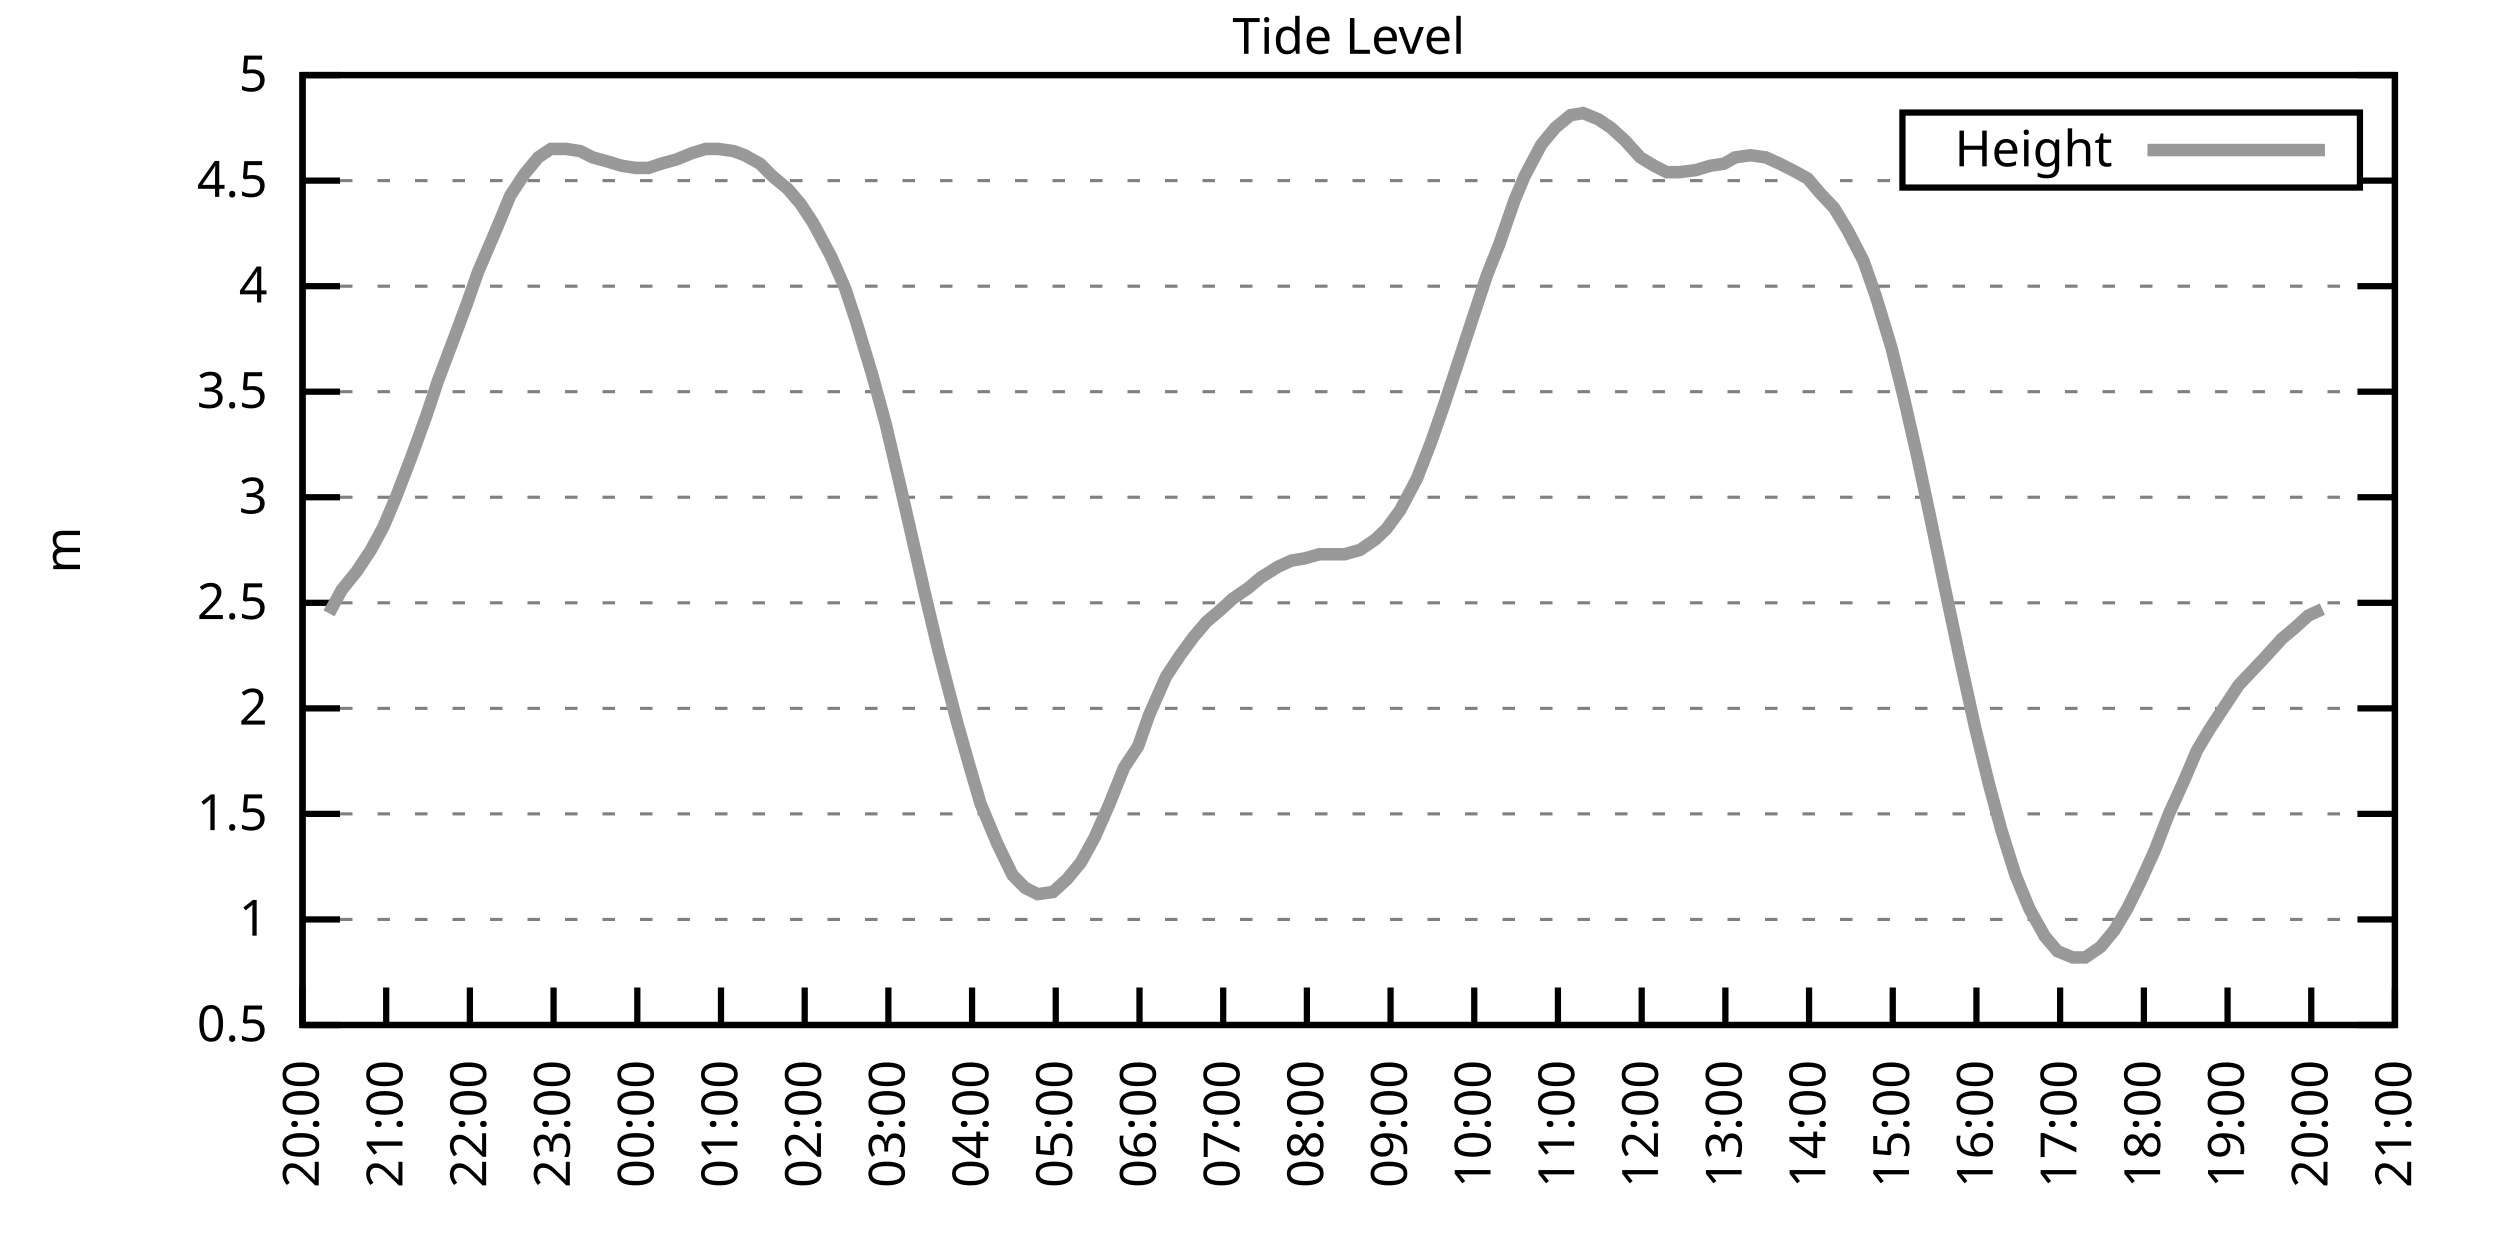
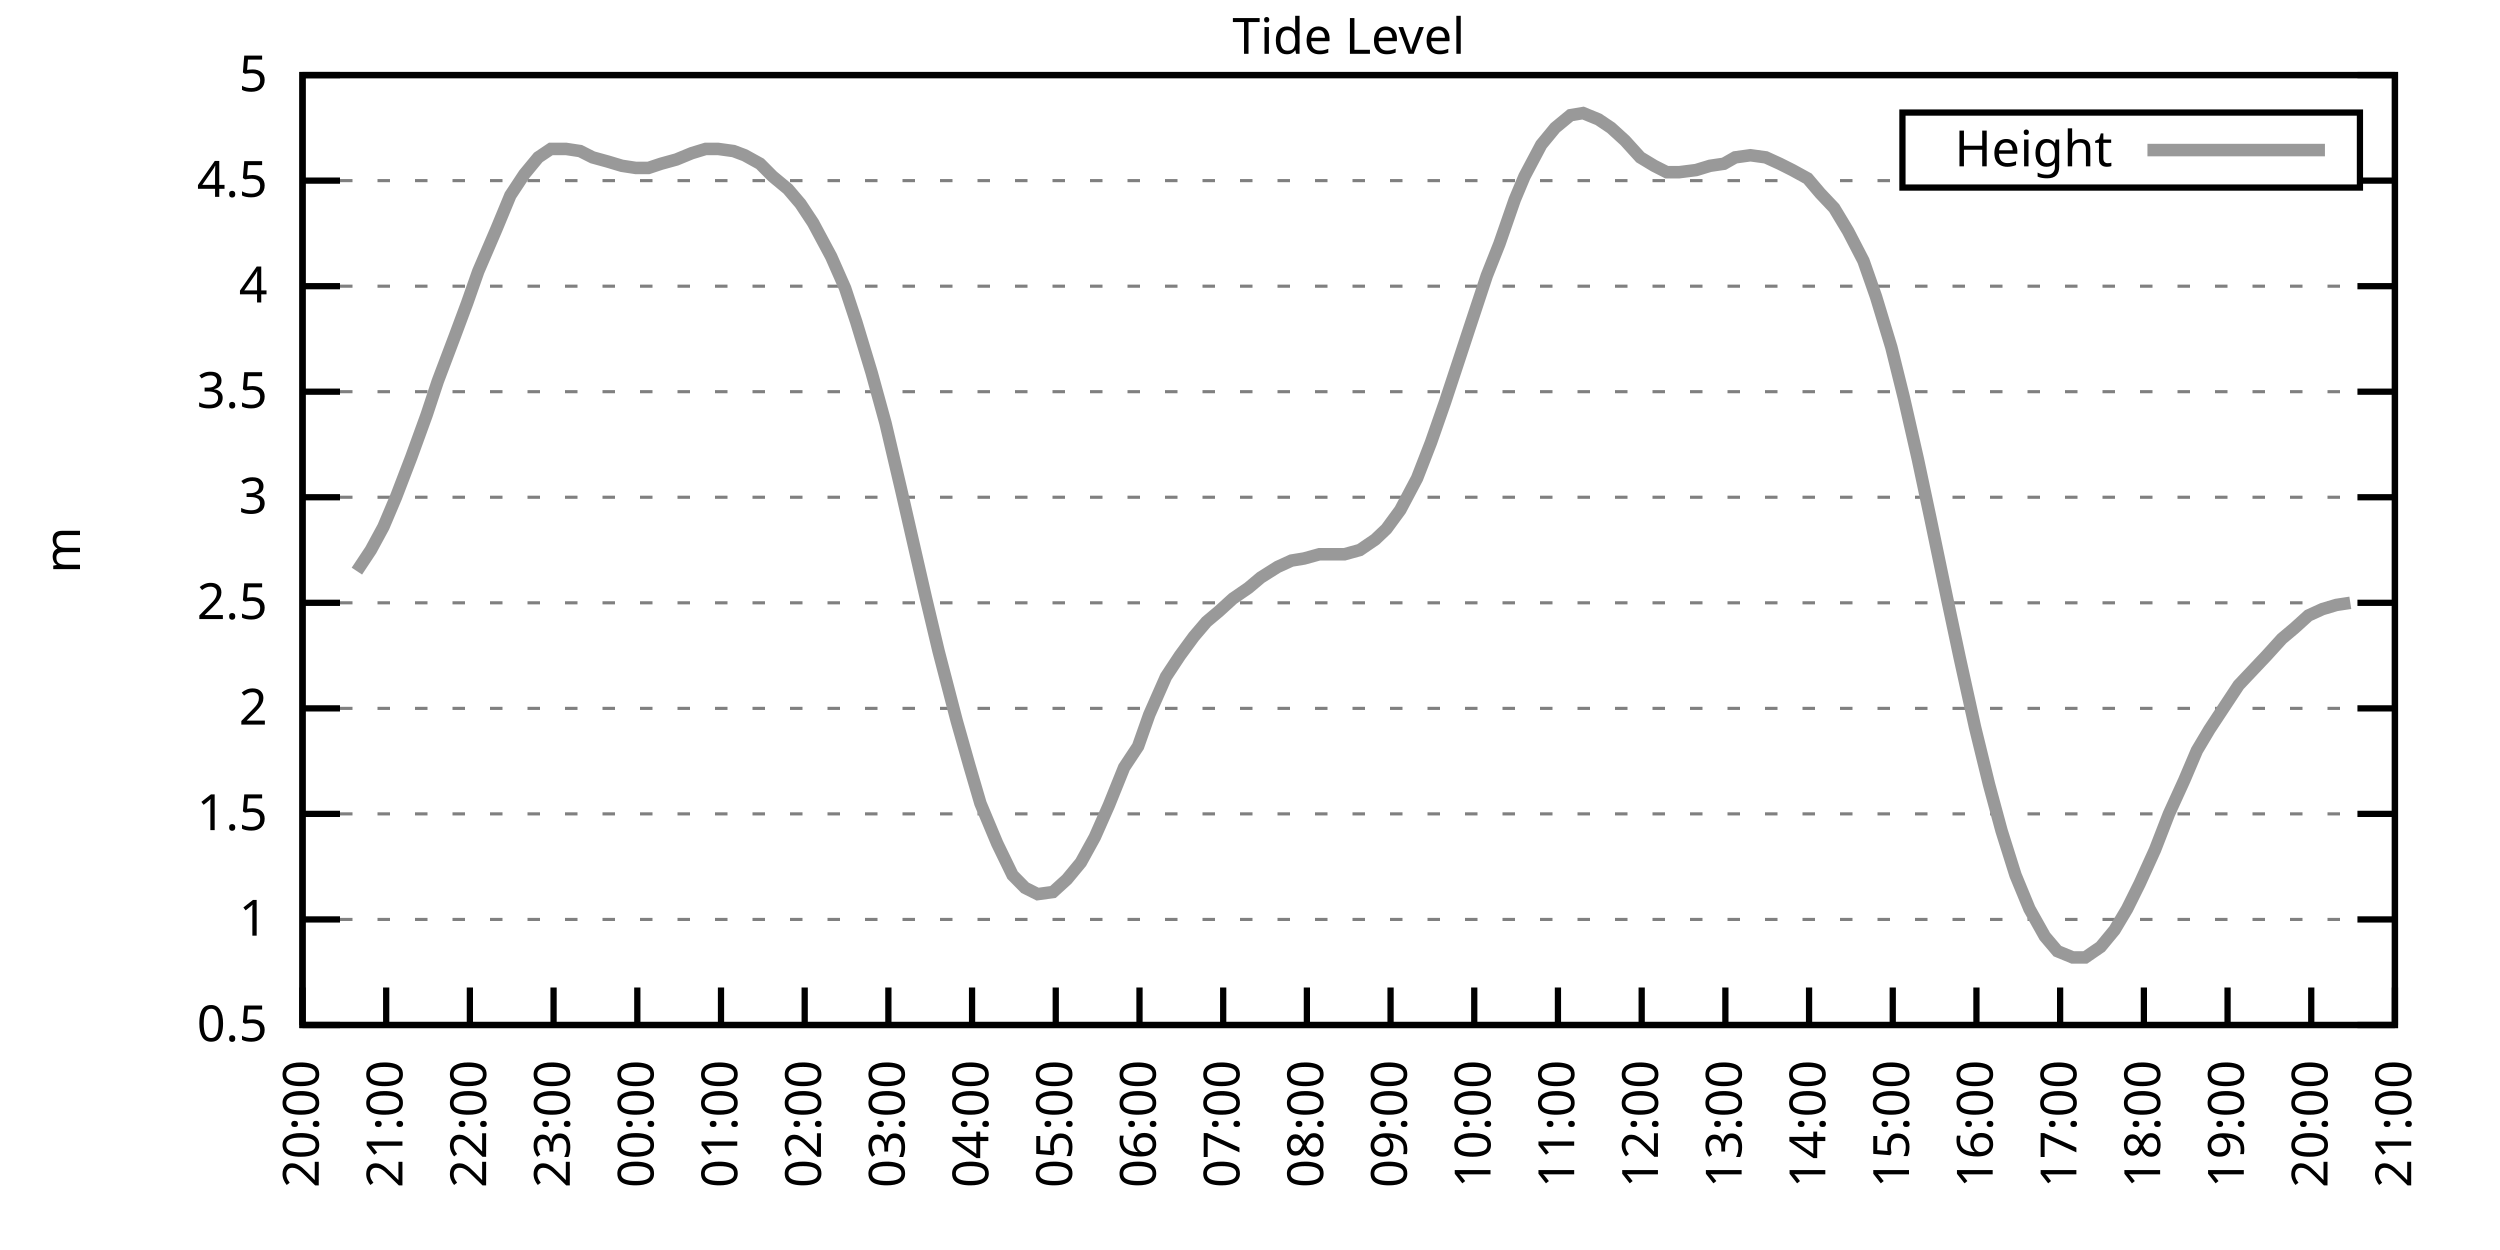
<svg xmlns="http://www.w3.org/2000/svg" xmlns:xlink="http://www.w3.org/1999/xlink" width="400" height="200" viewBox="0 0 400 200">
  <g id="gnuplot_canvas">
    <rect x="0" y="0" width="400" height="200" fill="none" />
    <defs>
      <circle id="gpDot" r="0.5" stroke-width="0.5" stroke="currentColor" />
      <path id="gpPt0" stroke-width="0.333" stroke="currentColor" d="M-1,0 h2 M0,-1 v2" />
      <path id="gpPt1" stroke-width="0.333" stroke="currentColor" d="M-1,-1 L1,1 M1,-1 L-1,1" />
      <path id="gpPt2" stroke-width="0.333" stroke="currentColor" d="M-1,0 L1,0 M0,-1 L0,1 M-1,-1 L1,1 M-1,1 L1,-1" />
      <rect id="gpPt3" stroke-width="0.333" stroke="currentColor" x="-1" y="-1" width="2" height="2" />
      <rect id="gpPt4" stroke-width="0.333" stroke="currentColor" fill="currentColor" x="-1" y="-1" width="2" height="2" />
      <circle id="gpPt5" stroke-width="0.333" stroke="currentColor" cx="0" cy="0" r="1" />
      <use xlink:href="#gpPt5" id="gpPt6" fill="currentColor" stroke="none" />
      <path id="gpPt7" stroke-width="0.333" stroke="currentColor" d="M0,-1.33 L-1.33,0.67 L1.33,0.67 z" />
      <use xlink:href="#gpPt7" id="gpPt8" fill="currentColor" stroke="none" />
      <use xlink:href="#gpPt7" id="gpPt9" stroke="currentColor" transform="rotate(180)" />
      <use xlink:href="#gpPt9" id="gpPt10" fill="currentColor" stroke="none" />
      <use xlink:href="#gpPt3" id="gpPt11" stroke="currentColor" transform="rotate(45)" />
      <use xlink:href="#gpPt11" id="gpPt12" fill="currentColor" stroke="none" />
      <path id="gpPt13" stroke-width="0.333" stroke="currentColor" d="M0,1.330 L1.265,0.411 L0.782,-1.067 L-0.782,-1.076 L-1.265,0.411 z" />
      <use xlink:href="#gpPt13" id="gpPt14" fill="currentColor" stroke="none" />
      <filter id="textbox" filterUnits="objectBoundingBox" x="0" y="0" height="1" width="1">
        <feFlood flood-color="white" flood-opacity="1" result="bgnd" />
        <feComposite in="SourceGraphic" in2="bgnd" operator="atop" />
      </filter>
      <filter id="greybox" filterUnits="objectBoundingBox" x="0" y="0" height="1" width="1">
        <feFlood flood-color="lightgrey" flood-opacity="1" result="grey" />
        <feComposite in="SourceGraphic" in2="grey" operator="atop" />
      </filter>
    </defs>
    <g fill="none" color="white" stroke="currentColor" stroke-width="1.00" stroke-linecap="butt" stroke-linejoin="miter">
</g>
    <g fill="none" color="black" stroke="currentColor" stroke-width="1.00" stroke-linecap="butt" stroke-linejoin="miter">
      <g stroke="none" shape-rendering="crispEdges">
        <polygon fill="rgb(255, 255, 255)" points="48.40,164.00 383.18,164.00 383.18,12.02 48.40,12.02 " />
      </g>
    </g>
    <g fill="none" color="black" stroke="currentColor" stroke-width="1.00" stroke-linecap="butt" stroke-linejoin="miter">
</g>
    <g fill="none" color="black" stroke="black" stroke-width="0.50" stroke-linecap="butt" stroke-linejoin="miter">
</g>
    <g fill="none" color="gray" stroke="currentColor" stroke-width="0.50" stroke-linecap="butt" stroke-linejoin="miter">
      <path stroke="gray" stroke-dasharray="2,4" class="gridline" d="M48.40,164.00 L383.19,164.00  " />
    </g>
    <g fill="none" color="gray" stroke="gray" stroke-width="1.00" stroke-linecap="butt" stroke-linejoin="miter">
</g>
    <g fill="none" color="black" stroke="currentColor" stroke-width="1.00" stroke-linecap="butt" stroke-linejoin="miter">
      <path stroke="black" d="M48.40,164.00 L54.40,164.00 M383.19,164.00 L377.19,164.00  " />
      <g transform="translate(42.80,166.60)" stroke="none" fill="black" font-family="Sans" font-size="8.00" text-anchor="end">
        <text>
          <tspan font-family="Sans"> 0.5</tspan>
        </text>
      </g>
    </g>
    <g fill="none" color="black" stroke="currentColor" stroke-width="1.00" stroke-linecap="butt" stroke-linejoin="miter">
</g>
    <g fill="none" color="black" stroke="black" stroke-width="0.50" stroke-linecap="butt" stroke-linejoin="miter">
</g>
    <g fill="none" color="gray" stroke="currentColor" stroke-width="0.50" stroke-linecap="butt" stroke-linejoin="miter">
      <path stroke="gray" stroke-dasharray="2,4" class="gridline" d="M48.40,147.11 L383.19,147.11  " />
    </g>
    <g fill="none" color="gray" stroke="gray" stroke-width="1.00" stroke-linecap="butt" stroke-linejoin="miter">
</g>
    <g fill="none" color="black" stroke="currentColor" stroke-width="1.00" stroke-linecap="butt" stroke-linejoin="miter">
      <path stroke="black" d="M48.40,147.11 L54.40,147.11 M383.19,147.11 L377.19,147.11  " />
      <g transform="translate(42.80,149.71)" stroke="none" fill="black" font-family="Sans" font-size="8.00" text-anchor="end">
        <text>
          <tspan font-family="Sans"> 1</tspan>
        </text>
      </g>
    </g>
    <g fill="none" color="black" stroke="currentColor" stroke-width="1.00" stroke-linecap="butt" stroke-linejoin="miter">
</g>
    <g fill="none" color="black" stroke="black" stroke-width="0.50" stroke-linecap="butt" stroke-linejoin="miter">
</g>
    <g fill="none" color="gray" stroke="currentColor" stroke-width="0.50" stroke-linecap="butt" stroke-linejoin="miter">
      <path stroke="gray" stroke-dasharray="2,4" class="gridline" d="M48.40,130.22 L383.19,130.22  " />
    </g>
    <g fill="none" color="gray" stroke="gray" stroke-width="1.00" stroke-linecap="butt" stroke-linejoin="miter">
</g>
    <g fill="none" color="black" stroke="currentColor" stroke-width="1.00" stroke-linecap="butt" stroke-linejoin="miter">
      <path stroke="black" d="M48.40,130.22 L54.40,130.22 M383.19,130.22 L377.19,130.22  " />
      <g transform="translate(42.80,132.82)" stroke="none" fill="black" font-family="Sans" font-size="8.00" text-anchor="end">
        <text>
          <tspan font-family="Sans"> 1.5</tspan>
        </text>
      </g>
    </g>
    <g fill="none" color="black" stroke="currentColor" stroke-width="1.00" stroke-linecap="butt" stroke-linejoin="miter">
</g>
    <g fill="none" color="black" stroke="black" stroke-width="0.50" stroke-linecap="butt" stroke-linejoin="miter">
</g>
    <g fill="none" color="gray" stroke="currentColor" stroke-width="0.50" stroke-linecap="butt" stroke-linejoin="miter">
      <path stroke="gray" stroke-dasharray="2,4" class="gridline" d="M48.40,113.34 L383.19,113.34  " />
    </g>
    <g fill="none" color="gray" stroke="gray" stroke-width="1.00" stroke-linecap="butt" stroke-linejoin="miter">
</g>
    <g fill="none" color="black" stroke="currentColor" stroke-width="1.00" stroke-linecap="butt" stroke-linejoin="miter">
      <path stroke="black" d="M48.40,113.34 L54.40,113.34 M383.19,113.34 L377.19,113.34  " />
      <g transform="translate(42.80,115.94)" stroke="none" fill="black" font-family="Sans" font-size="8.00" text-anchor="end">
        <text>
          <tspan font-family="Sans"> 2</tspan>
        </text>
      </g>
    </g>
    <g fill="none" color="black" stroke="currentColor" stroke-width="1.00" stroke-linecap="butt" stroke-linejoin="miter">
</g>
    <g fill="none" color="black" stroke="black" stroke-width="0.50" stroke-linecap="butt" stroke-linejoin="miter">
</g>
    <g fill="none" color="gray" stroke="currentColor" stroke-width="0.50" stroke-linecap="butt" stroke-linejoin="miter">
      <path stroke="gray" stroke-dasharray="2,4" class="gridline" d="M48.40,96.45 L383.19,96.45  " />
    </g>
    <g fill="none" color="gray" stroke="gray" stroke-width="1.00" stroke-linecap="butt" stroke-linejoin="miter">
</g>
    <g fill="none" color="black" stroke="currentColor" stroke-width="1.00" stroke-linecap="butt" stroke-linejoin="miter">
      <path stroke="black" d="M48.40,96.45 L54.40,96.45 M383.19,96.45 L377.19,96.45  " />
      <g transform="translate(42.80,99.05)" stroke="none" fill="black" font-family="Sans" font-size="8.00" text-anchor="end">
        <text>
          <tspan font-family="Sans"> 2.5</tspan>
        </text>
      </g>
    </g>
    <g fill="none" color="black" stroke="currentColor" stroke-width="1.00" stroke-linecap="butt" stroke-linejoin="miter">
</g>
    <g fill="none" color="black" stroke="black" stroke-width="0.50" stroke-linecap="butt" stroke-linejoin="miter">
</g>
    <g fill="none" color="gray" stroke="currentColor" stroke-width="0.50" stroke-linecap="butt" stroke-linejoin="miter">
      <path stroke="gray" stroke-dasharray="2,4" class="gridline" d="M48.40,79.56 L383.19,79.56  " />
    </g>
    <g fill="none" color="gray" stroke="gray" stroke-width="1.00" stroke-linecap="butt" stroke-linejoin="miter">
</g>
    <g fill="none" color="black" stroke="currentColor" stroke-width="1.00" stroke-linecap="butt" stroke-linejoin="miter">
      <path stroke="black" d="M48.40,79.56 L54.40,79.56 M383.19,79.56 L377.19,79.56  " />
      <g transform="translate(42.80,82.16)" stroke="none" fill="black" font-family="Sans" font-size="8.00" text-anchor="end">
        <text>
          <tspan font-family="Sans"> 3</tspan>
        </text>
      </g>
    </g>
    <g fill="none" color="black" stroke="currentColor" stroke-width="1.00" stroke-linecap="butt" stroke-linejoin="miter">
</g>
    <g fill="none" color="black" stroke="black" stroke-width="0.50" stroke-linecap="butt" stroke-linejoin="miter">
</g>
    <g fill="none" color="gray" stroke="currentColor" stroke-width="0.50" stroke-linecap="butt" stroke-linejoin="miter">
      <path stroke="gray" stroke-dasharray="2,4" class="gridline" d="M48.40,62.67 L383.19,62.67  " />
    </g>
    <g fill="none" color="gray" stroke="gray" stroke-width="1.00" stroke-linecap="butt" stroke-linejoin="miter">
</g>
    <g fill="none" color="black" stroke="currentColor" stroke-width="1.00" stroke-linecap="butt" stroke-linejoin="miter">
      <path stroke="black" d="M48.40,62.67 L54.40,62.67 M383.19,62.67 L377.19,62.67  " />
      <g transform="translate(42.80,65.27)" stroke="none" fill="black" font-family="Sans" font-size="8.00" text-anchor="end">
        <text>
          <tspan font-family="Sans"> 3.5</tspan>
        </text>
      </g>
    </g>
    <g fill="none" color="black" stroke="currentColor" stroke-width="1.00" stroke-linecap="butt" stroke-linejoin="miter">
</g>
    <g fill="none" color="black" stroke="black" stroke-width="0.50" stroke-linecap="butt" stroke-linejoin="miter">
</g>
    <g fill="none" color="gray" stroke="currentColor" stroke-width="0.50" stroke-linecap="butt" stroke-linejoin="miter">
      <path stroke="gray" stroke-dasharray="2,4" class="gridline" d="M48.40,45.79 L383.19,45.79  " />
    </g>
    <g fill="none" color="gray" stroke="gray" stroke-width="1.00" stroke-linecap="butt" stroke-linejoin="miter">
</g>
    <g fill="none" color="black" stroke="currentColor" stroke-width="1.00" stroke-linecap="butt" stroke-linejoin="miter">
      <path stroke="black" d="M48.40,45.79 L54.40,45.79 M383.19,45.79 L377.19,45.79  " />
      <g transform="translate(42.80,48.39)" stroke="none" fill="black" font-family="Sans" font-size="8.00" text-anchor="end">
        <text>
          <tspan font-family="Sans"> 4</tspan>
        </text>
      </g>
    </g>
    <g fill="none" color="black" stroke="currentColor" stroke-width="1.00" stroke-linecap="butt" stroke-linejoin="miter">
</g>
    <g fill="none" color="black" stroke="black" stroke-width="0.50" stroke-linecap="butt" stroke-linejoin="miter">
</g>
    <g fill="none" color="gray" stroke="currentColor" stroke-width="0.50" stroke-linecap="butt" stroke-linejoin="miter">
      <path stroke="gray" stroke-dasharray="2,4" class="gridline" d="M48.40,28.90 L304.39,28.90 M377.59,28.90 L383.19,28.90  " />
    </g>
    <g fill="none" color="gray" stroke="gray" stroke-width="1.00" stroke-linecap="butt" stroke-linejoin="miter">
</g>
    <g fill="none" color="black" stroke="currentColor" stroke-width="1.00" stroke-linecap="butt" stroke-linejoin="miter">
      <path stroke="black" d="M48.40,28.90 L54.40,28.90 M383.19,28.90 L377.19,28.90  " />
      <g transform="translate(42.80,31.50)" stroke="none" fill="black" font-family="Sans" font-size="8.00" text-anchor="end">
        <text>
          <tspan font-family="Sans"> 4.5</tspan>
        </text>
      </g>
    </g>
    <g fill="none" color="black" stroke="currentColor" stroke-width="1.00" stroke-linecap="butt" stroke-linejoin="miter">
</g>
    <g fill="none" color="black" stroke="black" stroke-width="0.50" stroke-linecap="butt" stroke-linejoin="miter">
</g>
    <g fill="none" color="gray" stroke="currentColor" stroke-width="0.50" stroke-linecap="butt" stroke-linejoin="miter">
      <path stroke="gray" stroke-dasharray="2,4" class="gridline" d="M48.40,12.01 L383.19,12.01  " />
    </g>
    <g fill="none" color="gray" stroke="gray" stroke-width="1.00" stroke-linecap="butt" stroke-linejoin="miter">
</g>
    <g fill="none" color="black" stroke="currentColor" stroke-width="1.00" stroke-linecap="butt" stroke-linejoin="miter">
      <path stroke="black" d="M48.40,12.01 L54.40,12.01 M383.19,12.01 L377.19,12.01  " />
      <g transform="translate(42.80,14.61)" stroke="none" fill="black" font-family="Sans" font-size="8.00" text-anchor="end">
        <text>
          <tspan font-family="Sans"> 5</tspan>
        </text>
      </g>
    </g>
    <g fill="none" color="black" stroke="currentColor" stroke-width="1.00" stroke-linecap="butt" stroke-linejoin="miter">
      <path stroke="black" d="M48.40,164.00 L48.40,158.00  " />
      <g transform="translate(51.00,169.60) rotate(270.00)" stroke="none" fill="black" font-family="Sans" font-size="8.00" text-anchor="end">
        <text>
          <tspan font-family="Sans">20:00</tspan>
        </text>
      </g>
    </g>
    <g fill="none" color="black" stroke="currentColor" stroke-width="1.00" stroke-linecap="butt" stroke-linejoin="miter">
      <path stroke="black" d="M61.79,164.00 L61.79,158.00  " />
      <g transform="translate(64.39,169.60) rotate(270.00)" stroke="none" fill="black" font-family="Sans" font-size="8.00" text-anchor="end">
        <text>
          <tspan font-family="Sans">21:00</tspan>
        </text>
      </g>
    </g>
    <g fill="none" color="black" stroke="currentColor" stroke-width="1.00" stroke-linecap="butt" stroke-linejoin="miter">
      <path stroke="black" d="M75.18,164.00 L75.18,158.00  " />
      <g transform="translate(77.78,169.60) rotate(270.00)" stroke="none" fill="black" font-family="Sans" font-size="8.00" text-anchor="end">
        <text>
          <tspan font-family="Sans">22:00</tspan>
        </text>
      </g>
    </g>
    <g fill="none" color="black" stroke="currentColor" stroke-width="1.00" stroke-linecap="butt" stroke-linejoin="miter">
      <path stroke="black" d="M88.57,164.00 L88.57,158.00  " />
      <g transform="translate(91.17,169.60) rotate(270.00)" stroke="none" fill="black" font-family="Sans" font-size="8.00" text-anchor="end">
        <text>
          <tspan font-family="Sans">23:00</tspan>
        </text>
      </g>
    </g>
    <g fill="none" color="black" stroke="currentColor" stroke-width="1.00" stroke-linecap="butt" stroke-linejoin="miter">
      <path stroke="black" d="M101.97,164.00 L101.97,158.00  " />
      <g transform="translate(104.57,169.60) rotate(270.00)" stroke="none" fill="black" font-family="Sans" font-size="8.00" text-anchor="end">
        <text>
          <tspan font-family="Sans">00:00</tspan>
        </text>
      </g>
    </g>
    <g fill="none" color="black" stroke="currentColor" stroke-width="1.00" stroke-linecap="butt" stroke-linejoin="miter">
      <path stroke="black" d="M115.36,164.00 L115.36,158.00  " />
      <g transform="translate(117.96,169.60) rotate(270.00)" stroke="none" fill="black" font-family="Sans" font-size="8.00" text-anchor="end">
        <text>
          <tspan font-family="Sans">01:00</tspan>
        </text>
      </g>
    </g>
    <g fill="none" color="black" stroke="currentColor" stroke-width="1.00" stroke-linecap="butt" stroke-linejoin="miter">
      <path stroke="black" d="M128.75,164.00 L128.75,158.00  " />
      <g transform="translate(131.35,169.60) rotate(270.00)" stroke="none" fill="black" font-family="Sans" font-size="8.00" text-anchor="end">
        <text>
          <tspan font-family="Sans">02:00</tspan>
        </text>
      </g>
    </g>
    <g fill="none" color="black" stroke="currentColor" stroke-width="1.00" stroke-linecap="butt" stroke-linejoin="miter">
      <path stroke="black" d="M142.14,164.00 L142.14,158.00  " />
      <g transform="translate(144.74,169.60) rotate(270.00)" stroke="none" fill="black" font-family="Sans" font-size="8.00" text-anchor="end">
        <text>
          <tspan font-family="Sans">03:00</tspan>
        </text>
      </g>
    </g>
    <g fill="none" color="black" stroke="currentColor" stroke-width="1.00" stroke-linecap="butt" stroke-linejoin="miter">
      <path stroke="black" d="M155.53,164.00 L155.53,158.00  " />
      <g transform="translate(158.13,169.60) rotate(270.00)" stroke="none" fill="black" font-family="Sans" font-size="8.00" text-anchor="end">
        <text>
          <tspan font-family="Sans">04:00</tspan>
        </text>
      </g>
    </g>
    <g fill="none" color="black" stroke="currentColor" stroke-width="1.00" stroke-linecap="butt" stroke-linejoin="miter">
      <path stroke="black" d="M168.92,164.00 L168.92,158.00  " />
      <g transform="translate(171.52,169.60) rotate(270.00)" stroke="none" fill="black" font-family="Sans" font-size="8.00" text-anchor="end">
        <text>
          <tspan font-family="Sans">05:00</tspan>
        </text>
      </g>
    </g>
    <g fill="none" color="black" stroke="currentColor" stroke-width="1.00" stroke-linecap="butt" stroke-linejoin="miter">
      <path stroke="black" d="M182.32,164.00 L182.32,158.00  " />
      <g transform="translate(184.92,169.60) rotate(270.00)" stroke="none" fill="black" font-family="Sans" font-size="8.00" text-anchor="end">
        <text>
          <tspan font-family="Sans">06:00</tspan>
        </text>
      </g>
    </g>
    <g fill="none" color="black" stroke="currentColor" stroke-width="1.00" stroke-linecap="butt" stroke-linejoin="miter">
      <path stroke="black" d="M195.71,164.00 L195.71,158.00  " />
      <g transform="translate(198.31,169.60) rotate(270.00)" stroke="none" fill="black" font-family="Sans" font-size="8.00" text-anchor="end">
        <text>
          <tspan font-family="Sans">07:00</tspan>
        </text>
      </g>
    </g>
    <g fill="none" color="black" stroke="currentColor" stroke-width="1.00" stroke-linecap="butt" stroke-linejoin="miter">
      <path stroke="black" d="M209.10,164.00 L209.10,158.00  " />
      <g transform="translate(211.70,169.60) rotate(270.00)" stroke="none" fill="black" font-family="Sans" font-size="8.00" text-anchor="end">
        <text>
          <tspan font-family="Sans">08:00</tspan>
        </text>
      </g>
    </g>
    <g fill="none" color="black" stroke="currentColor" stroke-width="1.00" stroke-linecap="butt" stroke-linejoin="miter">
      <path stroke="black" d="M222.49,164.00 L222.49,158.00  " />
      <g transform="translate(225.09,169.60) rotate(270.00)" stroke="none" fill="black" font-family="Sans" font-size="8.00" text-anchor="end">
        <text>
          <tspan font-family="Sans">09:00</tspan>
        </text>
      </g>
    </g>
    <g fill="none" color="black" stroke="currentColor" stroke-width="1.00" stroke-linecap="butt" stroke-linejoin="miter">
      <path stroke="black" d="M235.88,164.00 L235.88,158.00  " />
      <g transform="translate(238.48,169.60) rotate(270.00)" stroke="none" fill="black" font-family="Sans" font-size="8.00" text-anchor="end">
        <text>
          <tspan font-family="Sans">10:00</tspan>
        </text>
      </g>
    </g>
    <g fill="none" color="black" stroke="currentColor" stroke-width="1.00" stroke-linecap="butt" stroke-linejoin="miter">
      <path stroke="black" d="M249.27,164.00 L249.27,158.00  " />
      <g transform="translate(251.87,169.60) rotate(270.00)" stroke="none" fill="black" font-family="Sans" font-size="8.00" text-anchor="end">
        <text>
          <tspan font-family="Sans">11:00</tspan>
        </text>
      </g>
    </g>
    <g fill="none" color="black" stroke="currentColor" stroke-width="1.00" stroke-linecap="butt" stroke-linejoin="miter">
      <path stroke="black" d="M262.67,164.00 L262.67,158.00  " />
      <g transform="translate(265.27,169.60) rotate(270.00)" stroke="none" fill="black" font-family="Sans" font-size="8.00" text-anchor="end">
        <text>
          <tspan font-family="Sans">12:00</tspan>
        </text>
      </g>
    </g>
    <g fill="none" color="black" stroke="currentColor" stroke-width="1.00" stroke-linecap="butt" stroke-linejoin="miter">
      <path stroke="black" d="M276.06,164.00 L276.06,158.00  " />
      <g transform="translate(278.66,169.60) rotate(270.00)" stroke="none" fill="black" font-family="Sans" font-size="8.00" text-anchor="end">
        <text>
          <tspan font-family="Sans">13:00</tspan>
        </text>
      </g>
    </g>
    <g fill="none" color="black" stroke="currentColor" stroke-width="1.00" stroke-linecap="butt" stroke-linejoin="miter">
      <path stroke="black" d="M289.45,164.00 L289.45,158.00  " />
      <g transform="translate(292.05,169.60) rotate(270.00)" stroke="none" fill="black" font-family="Sans" font-size="8.00" text-anchor="end">
        <text>
          <tspan font-family="Sans">14:00</tspan>
        </text>
      </g>
    </g>
    <g fill="none" color="black" stroke="currentColor" stroke-width="1.00" stroke-linecap="butt" stroke-linejoin="miter">
      <path stroke="black" d="M302.84,164.00 L302.84,158.00  " />
      <g transform="translate(305.44,169.60) rotate(270.00)" stroke="none" fill="black" font-family="Sans" font-size="8.00" text-anchor="end">
        <text>
          <tspan font-family="Sans">15:00</tspan>
        </text>
      </g>
    </g>
    <g fill="none" color="black" stroke="currentColor" stroke-width="1.00" stroke-linecap="butt" stroke-linejoin="miter">
      <path stroke="black" d="M316.23,164.00 L316.23,158.00  " />
      <g transform="translate(318.83,169.60) rotate(270.00)" stroke="none" fill="black" font-family="Sans" font-size="8.00" text-anchor="end">
        <text>
          <tspan font-family="Sans">16:00</tspan>
        </text>
      </g>
    </g>
    <g fill="none" color="black" stroke="currentColor" stroke-width="1.00" stroke-linecap="butt" stroke-linejoin="miter">
      <path stroke="black" d="M329.62,164.00 L329.62,158.00  " />
      <g transform="translate(332.22,169.60) rotate(270.00)" stroke="none" fill="black" font-family="Sans" font-size="8.00" text-anchor="end">
        <text>
          <tspan font-family="Sans">17:00</tspan>
        </text>
      </g>
    </g>
    <g fill="none" color="black" stroke="currentColor" stroke-width="1.00" stroke-linecap="butt" stroke-linejoin="miter">
      <path stroke="black" d="M343.02,164.00 L343.02,158.00  " />
      <g transform="translate(345.62,169.60) rotate(270.00)" stroke="none" fill="black" font-family="Sans" font-size="8.00" text-anchor="end">
        <text>
          <tspan font-family="Sans">18:00</tspan>
        </text>
      </g>
    </g>
    <g fill="none" color="black" stroke="currentColor" stroke-width="1.00" stroke-linecap="butt" stroke-linejoin="miter">
      <path stroke="black" d="M356.41,164.00 L356.41,158.00  " />
      <g transform="translate(359.01,169.60) rotate(270.00)" stroke="none" fill="black" font-family="Sans" font-size="8.00" text-anchor="end">
        <text>
          <tspan font-family="Sans">19:00</tspan>
        </text>
      </g>
    </g>
    <g fill="none" color="black" stroke="currentColor" stroke-width="1.00" stroke-linecap="butt" stroke-linejoin="miter">
      <path stroke="black" d="M369.80,164.00 L369.80,158.00  " />
      <g transform="translate(372.40,169.60) rotate(270.00)" stroke="none" fill="black" font-family="Sans" font-size="8.00" text-anchor="end">
        <text>
          <tspan font-family="Sans">20:00</tspan>
        </text>
      </g>
    </g>
    <g fill="none" color="black" stroke="currentColor" stroke-width="1.00" stroke-linecap="butt" stroke-linejoin="miter">
      <path stroke="black" d="M383.19,164.00 L383.19,158.00  " />
      <g transform="translate(385.79,169.60) rotate(270.00)" stroke="none" fill="black" font-family="Sans" font-size="8.00" text-anchor="end">
        <text>
          <tspan font-family="Sans">21:00</tspan>
        </text>
      </g>
    </g>
    <g fill="none" color="black" stroke="currentColor" stroke-width="1.00" stroke-linecap="butt" stroke-linejoin="miter">
</g>
    <g fill="none" color="black" stroke="currentColor" stroke-width="1.00" stroke-linecap="butt" stroke-linejoin="miter">
      <path stroke="black" d="M48.40,12.01 L48.40,164.00 L383.19,164.00 L383.19,12.01 L48.40,12.01 Z  " />
    </g>
    <g fill="none" color="black" stroke="currentColor" stroke-width="1.00" stroke-linecap="butt" stroke-linejoin="miter">
</g>
    <g fill="none" color="black" stroke="currentColor" stroke-width="1.00" stroke-linecap="butt" stroke-linejoin="miter">
      <path stroke="black" d="M304.39,30.01 L304.39,18.01 L377.59,18.01 L377.59,30.01 L304.39,30.01 Z  " />
    </g>
    <g id="Tide_level_plot_1">
      <g fill="none" color="white" stroke="black" stroke-width="2.00" stroke-linecap="butt" stroke-linejoin="miter">
</g>
      <g fill="none" color="black" stroke="currentColor" stroke-width="2.00" stroke-linecap="butt" stroke-linejoin="miter">
        <g transform="translate(337.99,26.61)" stroke="none" fill="black" font-family="Sans" font-size="8.00" text-anchor="end">
          <text>
            <tspan font-family="Sans">Height</tspan>
          </text>
        </g>
      </g>
      <g fill="none" color="black" stroke="currentColor" stroke-width="2.00" stroke-linecap="butt" stroke-linejoin="miter">
-         <path stroke="rgb(153, 153, 153)" d="M343.59,24.01 L371.99,24.01 M52.64,98.14 L54.65,94.42 L57.10,91.38 L59.34,88.00 L61.35,84.29 L63.35,79.56   L65.81,73.14 L68.26,66.39 L70.05,60.98 L72.73,53.89 L74.74,48.49 L76.52,43.42 L79.42,36.67 L81.66,31.26   L83.89,27.88 L86.12,25.18 L88.13,23.83 L90.58,23.83 L92.82,24.17 L94.82,25.18 L97.28,25.86 L99.51,26.53   L101.74,26.87 L103.75,26.87 L105.76,26.20 L108.22,25.52 L110.67,24.51 L112.90,23.83 L114.91,23.83 L117.37,24.17   L119.15,24.84 L121.61,26.20 L123.62,28.22 L126.07,30.25 L128.08,32.61 L130.09,35.65 L132.99,41.06 L135.22,46.12   L137.01,51.53 L139.46,59.63 L141.69,67.74 L144.15,78.21 L146.16,86.99 L148.17,95.77 L150.18,104.22 L153.08,115.36   L155.09,122.46 L156.87,128.54 L159.55,134.95 L162.01,140.02 L164.01,142.05 L166.02,143.06 L168.48,142.72 L170.71,140.69   L172.94,137.99 L175.17,133.94 L177.41,128.87 L179.86,122.79 L182.09,119.42 L183.88,114.35 L186.56,108.27 L188.79,104.89   L191.02,101.85 L193.03,99.49 L195.04,97.80 L197.27,95.77 L199.73,94.08 L201.73,92.40 L204.41,90.71 L206.64,89.69   L208.65,89.36 L211.11,88.68 L213.12,88.68 L215.13,88.68 L217.58,88.00 L220.04,86.32 L221.82,84.63 L224.05,81.59   L226.73,76.52 L228.96,70.78 L231.20,64.36 L233.43,57.61 L235.21,52.20 L237.89,44.10 L239.90,39.03 L242.36,31.94   L243.92,28.22 L246.60,23.16 L248.83,20.45 L251.28,18.43 L253.29,18.09 L255.75,19.10 L257.76,20.45 L259.99,22.48   L262.44,25.18 L264.67,26.53 L266.68,27.55 L268.69,27.55 L271.37,27.21 L273.60,26.53 L275.83,26.20 L277.62,25.18   L280.07,24.84 L282.53,25.18 L284.76,26.20 L286.77,27.21 L289.23,28.56 L291.23,30.92 L293.47,33.29 L295.70,37.00   L298.15,41.73 L300.16,47.47 L302.62,55.58 L304.63,63.69 L306.86,73.48 L308.87,82.94 L311.54,95.77 L313.55,105.23   L316.01,116.38 L318.24,125.50 L320.25,132.93 L322.48,140.02 L324.71,145.42 L327.17,149.81 L329.18,152.18 L331.63,153.19   L333.64,153.19 L336.10,151.50 L338.33,148.80 L340.34,145.42 L342.35,141.37 L344.80,135.97 L347.03,130.22 L349.49,124.82   L351.50,120.09 L353.51,116.71 L356.18,112.66 L358.19,109.62 L360.42,107.26 L362.66,104.89 L365.11,102.19 L367.12,100.50   L369.35,98.48 L371.58,97.46  " />
+         <path stroke="rgb(153, 153, 153)" d="M343.59,24.01 L371.99,24.01 M57.10,91.38 L59.34,88.00 L61.35,84.29 L63.35,79.56 L65.81,73.14 L68.26,66.39   L70.05,60.98 L72.73,53.89 L74.74,48.49 L76.52,43.42 L79.42,36.67 L81.66,31.26 L83.89,27.88 L86.12,25.18   L88.13,23.83 L90.58,23.83 L92.82,24.17 L94.82,25.18 L97.28,25.86 L99.51,26.53 L101.74,26.87 L103.75,26.87   L105.76,26.20 L108.22,25.52 L110.67,24.51 L112.90,23.83 L114.91,23.83 L117.37,24.17 L119.15,24.84 L121.61,26.20   L123.62,28.22 L126.07,30.25 L128.08,32.61 L130.09,35.65 L132.99,41.06 L135.22,46.12 L137.01,51.53 L139.46,59.63   L141.69,67.74 L144.15,78.21 L146.16,86.99 L148.17,95.77 L150.18,104.22 L153.08,115.36 L155.09,122.46 L156.87,128.54   L159.55,134.95 L162.01,140.02 L164.01,142.05 L166.02,143.06 L168.48,142.72 L170.71,140.69 L172.94,137.99 L175.17,133.94   L177.41,128.87 L179.86,122.79 L182.09,119.42 L183.88,114.35 L186.56,108.27 L188.79,104.89 L191.02,101.85 L193.03,99.49   L195.04,97.80 L197.27,95.77 L199.73,94.08 L201.73,92.40 L204.41,90.71 L206.64,89.69 L208.65,89.36 L211.11,88.68   L213.12,88.68 L215.13,88.68 L217.58,88.00 L220.04,86.32 L221.82,84.63 L224.05,81.59 L226.73,76.52 L228.96,70.78   L231.20,64.36 L233.43,57.61 L235.21,52.20 L237.89,44.10 L239.90,39.03 L242.36,31.94 L243.92,28.22 L246.60,23.16   L248.83,20.45 L251.28,18.43 L253.29,18.09 L255.75,19.10 L257.76,20.45 L259.99,22.48 L262.44,25.18 L264.67,26.53   L266.68,27.55 L268.69,27.55 L271.37,27.21 L273.60,26.53 L275.83,26.20 L277.62,25.18 L280.07,24.84 L282.53,25.18   L284.76,26.20 L286.77,27.21 L289.23,28.56 L291.23,30.92 L293.47,33.29 L295.70,37.00 L298.15,41.73 L300.16,47.47   L302.62,55.58 L304.63,63.69 L306.86,73.48 L308.87,82.94 L311.54,95.77 L313.55,105.23 L316.01,116.38 L318.24,125.50   L320.25,132.93 L322.48,140.02 L324.71,145.42 L327.17,149.81 L329.18,152.18 L331.63,153.19 L333.64,153.19 L336.10,151.50   L338.33,148.80 L340.34,145.42 L342.35,141.37 L344.80,135.97 L347.03,130.22 L349.49,124.82 L351.50,120.09 L353.51,116.71   L356.18,112.66 L358.19,109.62 L360.42,107.26 L362.66,104.89 L365.11,102.19 L367.12,100.50 L369.35,98.48 L371.58,97.46   L373.82,96.79 L376.05,96.45  " />
      </g>
    </g>
    <g fill="none" color="black" stroke="currentColor" stroke-width="2.00" stroke-linecap="butt" stroke-linejoin="miter">
</g>
    <g fill="none" color="black" stroke="black" stroke-width="1.00" stroke-linecap="butt" stroke-linejoin="miter">
</g>
    <g fill="none" color="black" stroke="currentColor" stroke-width="1.00" stroke-linecap="butt" stroke-linejoin="miter">
      <path stroke="black" d="M48.40,12.01 L48.40,164.00 L383.19,164.00 L383.19,12.01 L48.40,12.01 Z  " />
      <g transform="translate(12.80,88.01) rotate(270.00)" stroke="none" fill="black" font-family="Sans" font-size="8.00" text-anchor="middle">
        <text>
          <tspan font-family="Sans">m</tspan>
        </text>
      </g>
    </g>
    <g fill="none" color="black" stroke="currentColor" stroke-width="1.00" stroke-linecap="butt" stroke-linejoin="miter">
</g>
    <g fill="none" color="black" stroke="currentColor" stroke-width="1.00" stroke-linecap="butt" stroke-linejoin="miter">
      <g transform="translate(215.79,8.61)" stroke="none" fill="black" font-family="Sans" font-size="8.00" text-anchor="middle">
        <text>
          <tspan font-family="Sans">Tide Level</tspan>
        </text>
      </g>
    </g>
    <g fill="none" color="black" stroke="currentColor" stroke-width="1.00" stroke-linecap="butt" stroke-linejoin="miter">
</g>
  </g>
</svg>
